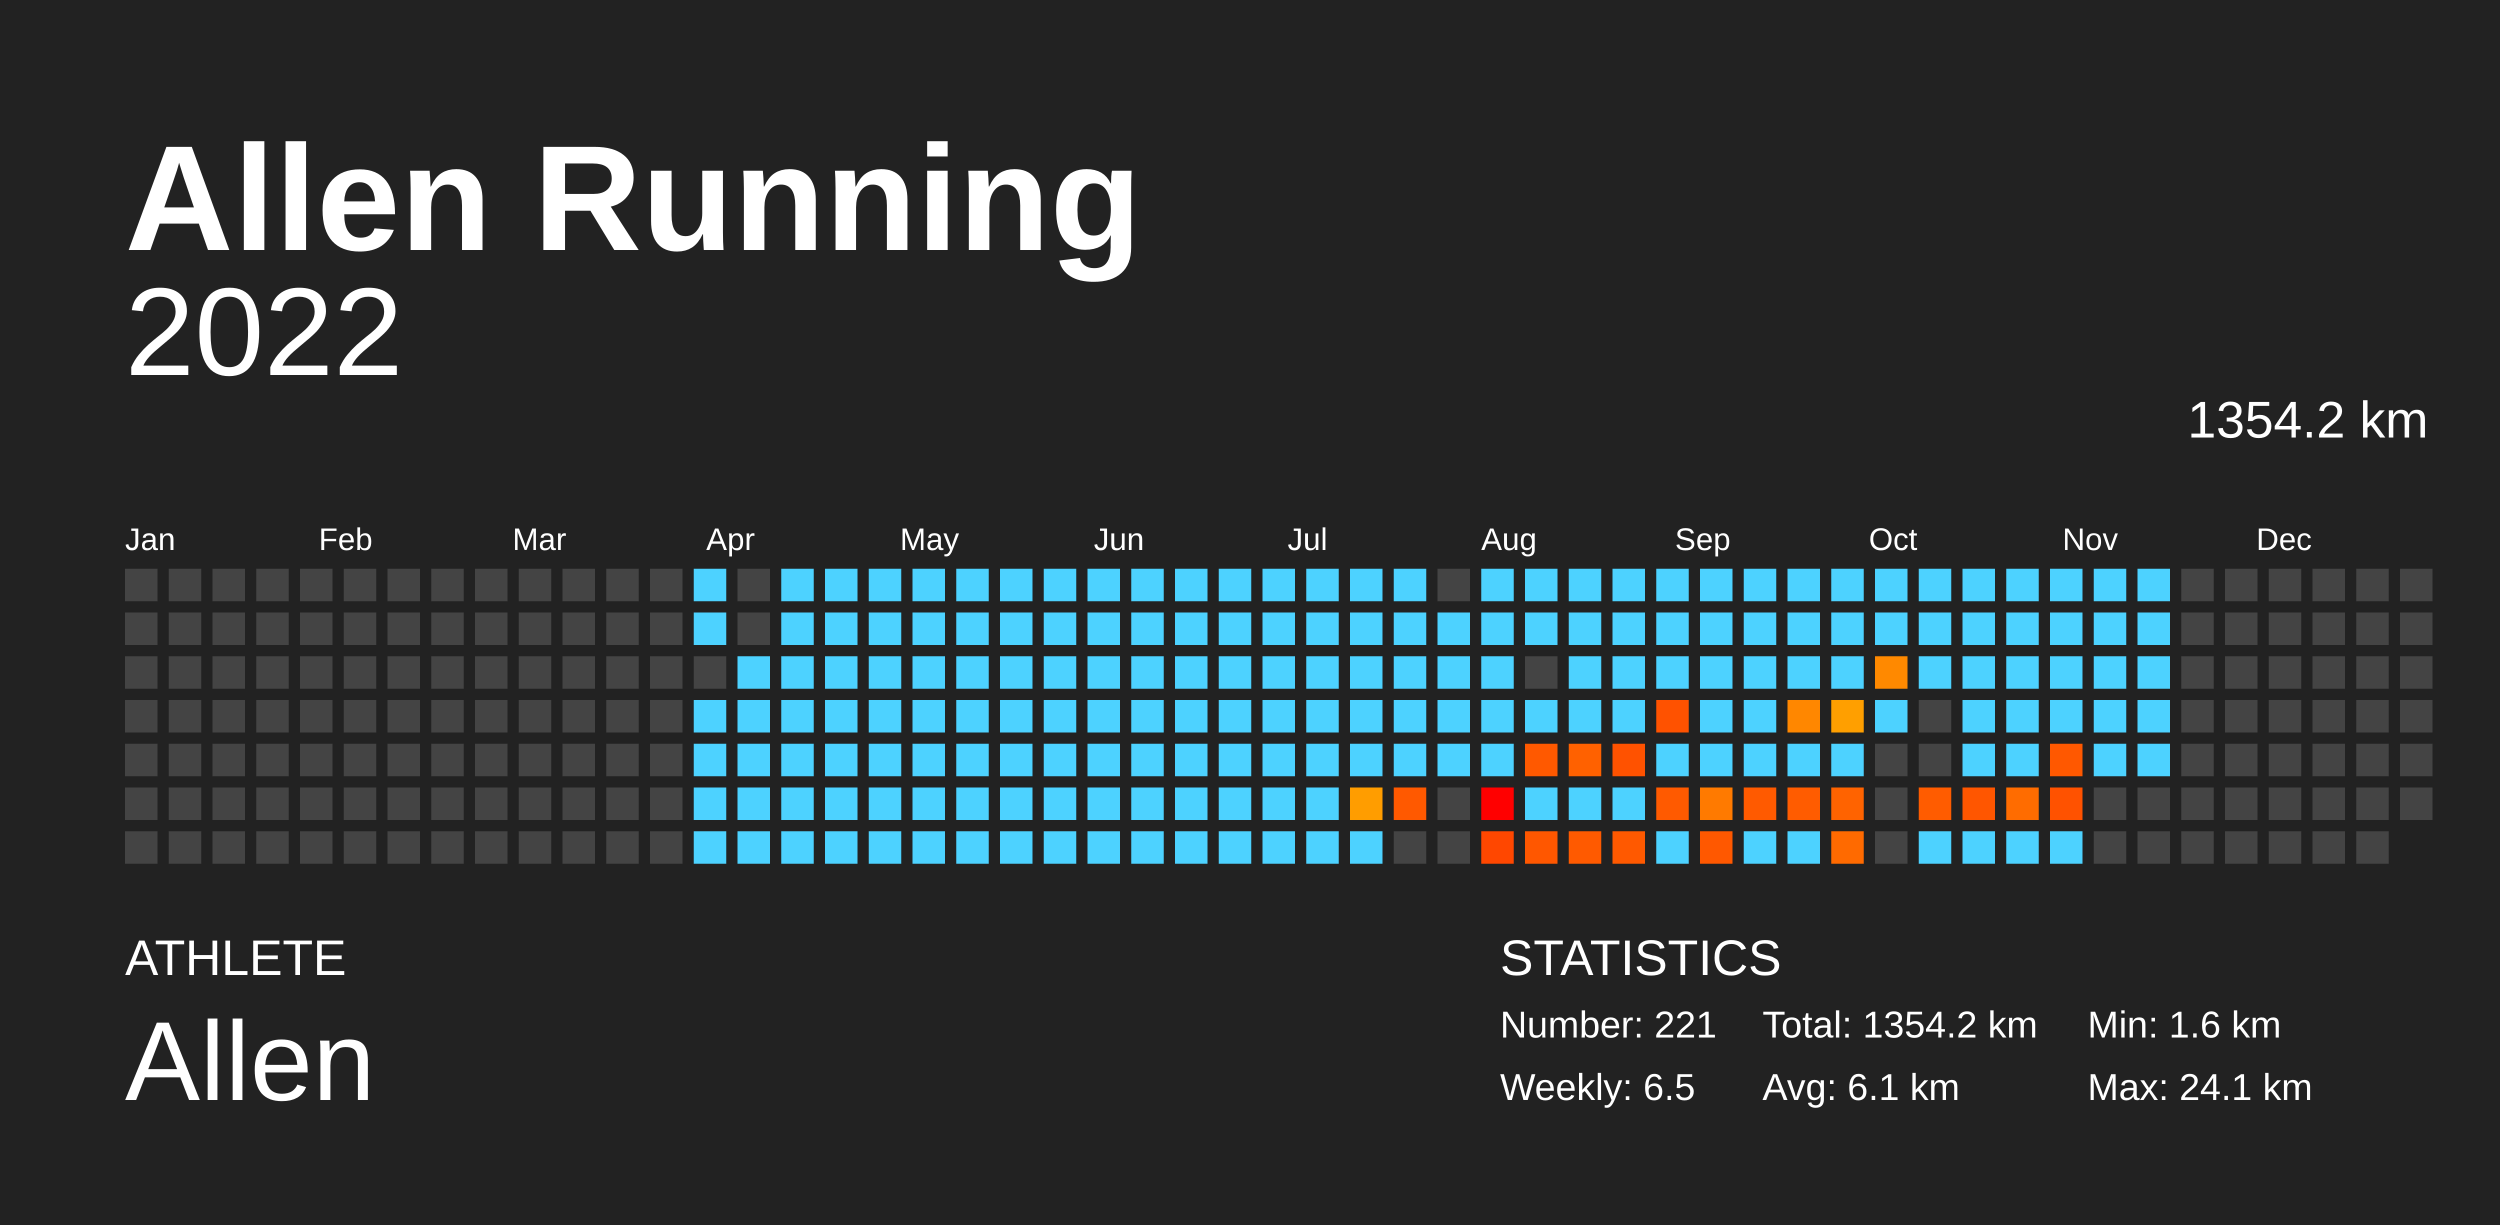
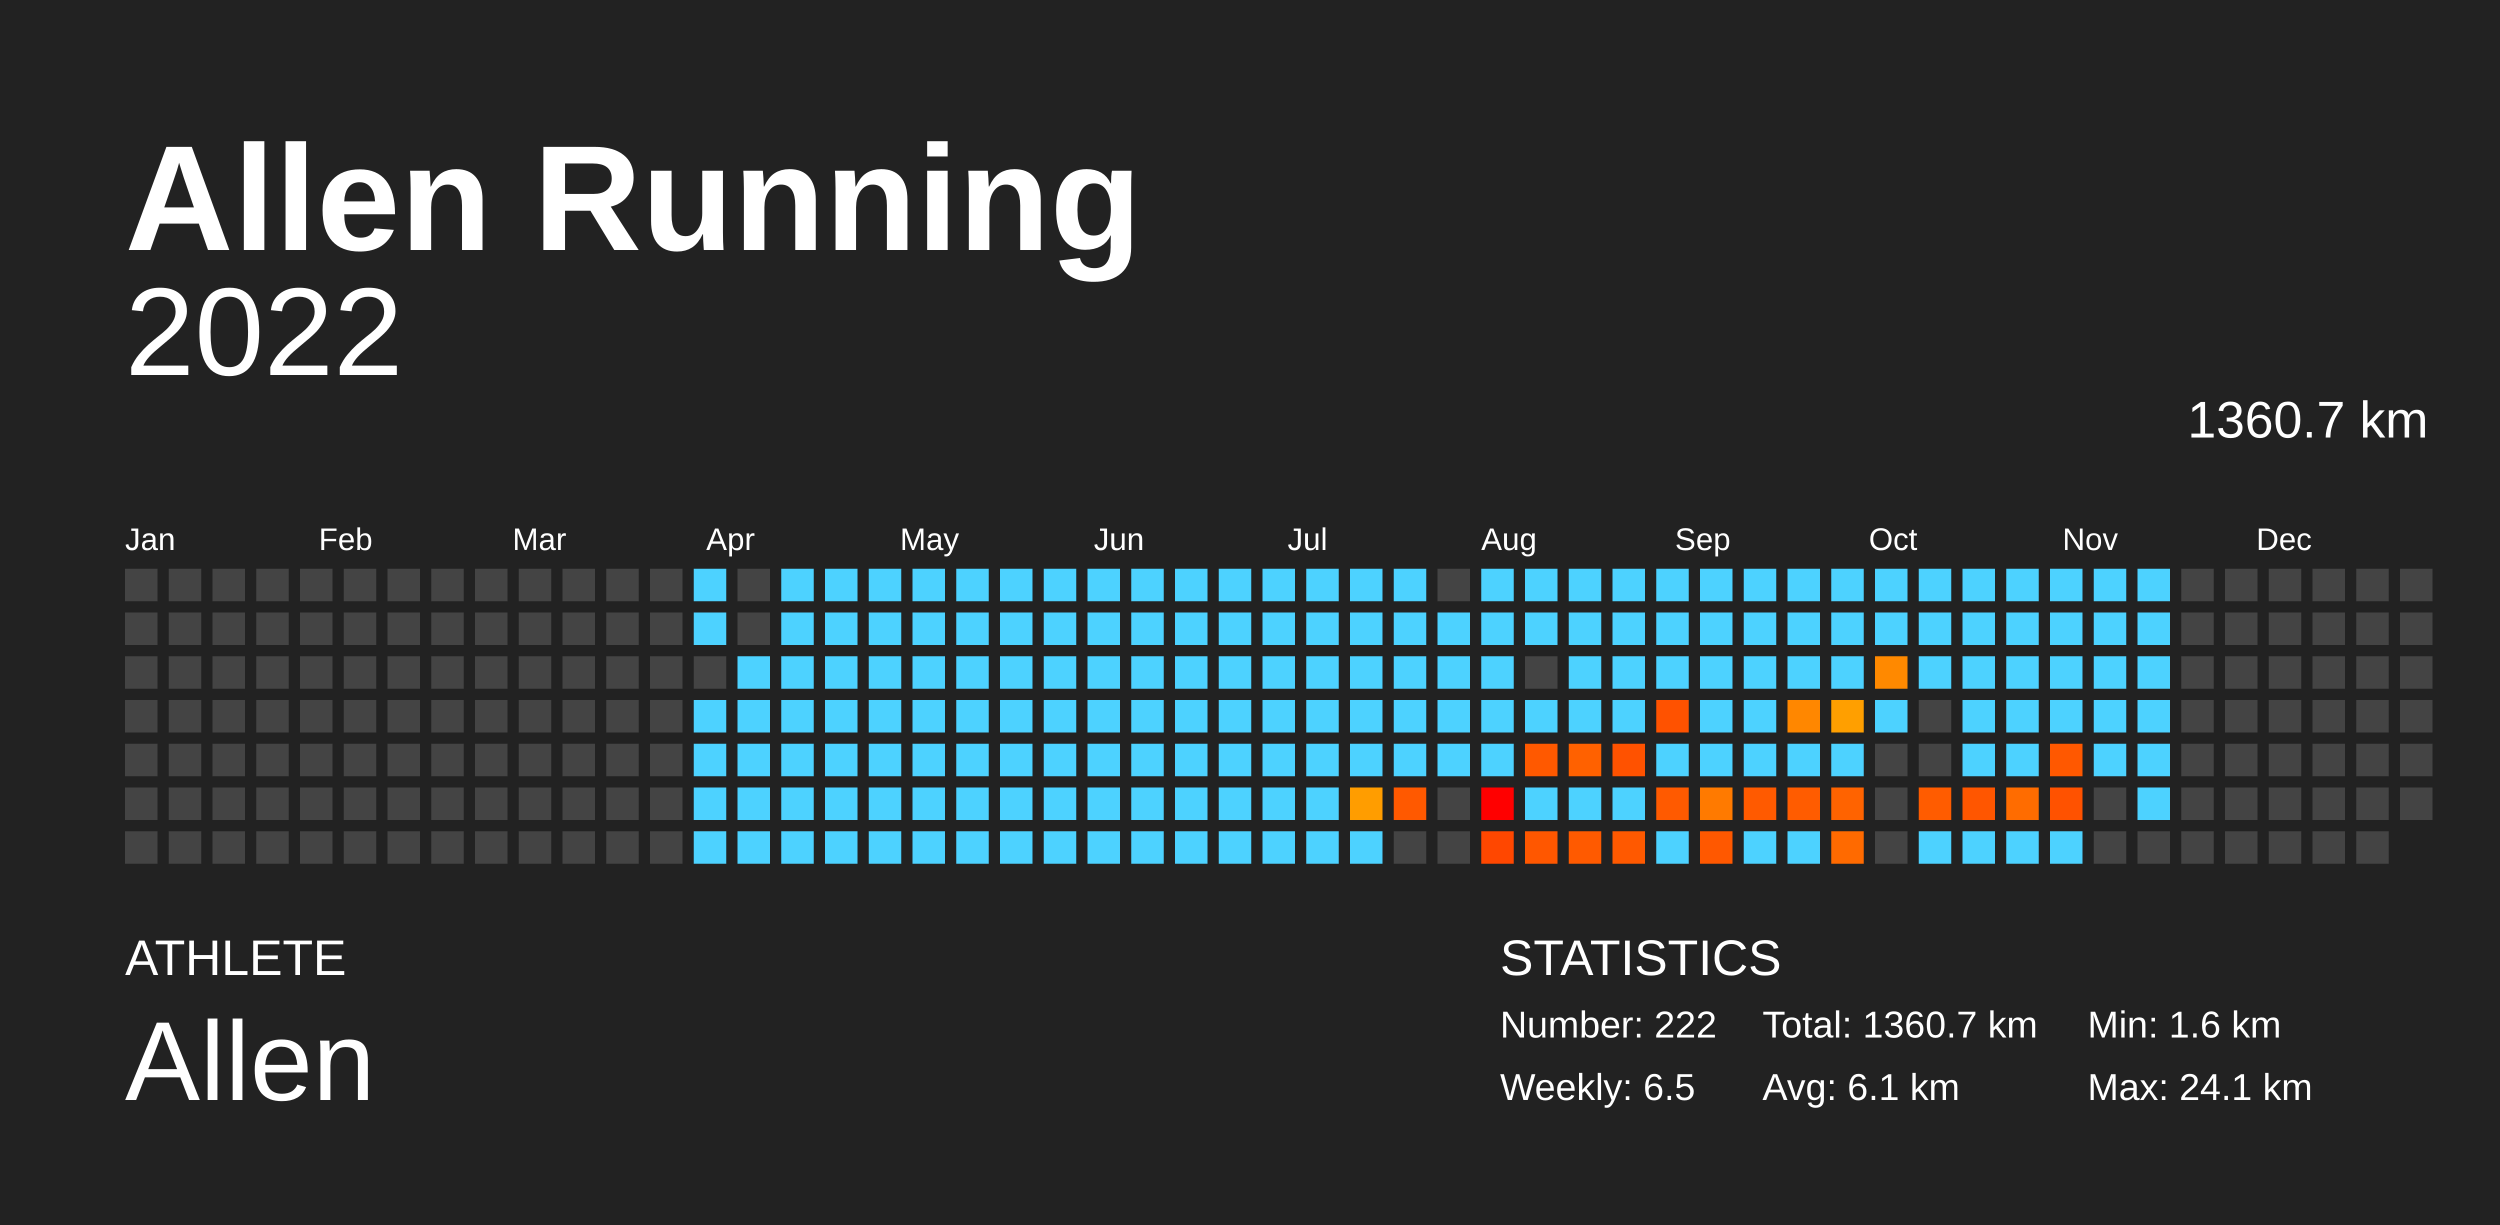
<svg xmlns="http://www.w3.org/2000/svg" baseProfile="full" height="98mm" version="1.1" viewBox="0,0,200,98" width="200mm">
  <defs />
  <rect fill="#222222" height="98" width="200" x="0" y="0" />
  <text fill="#FFFFFF" style="font-size:12px; font-family:Arial; font-weight:bold;" x="10" y="20">Allen Running</text>
  <text fill="#FFFFFF" style="font-size:4px; font-family:Arial" x="10" y="78">ATHLETE</text>
  <text fill="#FFFFFF" style="font-size:9px; font-family:Arial" x="10" y="88">Allen</text>
  <text fill="#FFFFFF" style="font-size:4px; font-family:Arial" x="120" y="78">STATISTICS</text>
-   <text fill="#FFFFFF" style="font-size:3px; font-family:Arial" x="120" y="83">Number: 221</text>
+   <text fill="#FFFFFF" style="font-size:3px; font-family:Arial" x="120" y="83">Number: 222</text>
  <text fill="#FFFFFF" style="font-size:3px; font-family:Arial" x="120" y="88">Weekly: 6.5</text>
-   <text fill="#FFFFFF" style="font-size:3px; font-family:Arial" x="141" y="83">Total: 1354.2 km</text>
+   <text fill="#FFFFFF" style="font-size:3px; font-family:Arial" x="141" y="83">Total: 1360.7 km</text>
  <text fill="#FFFFFF" style="font-size:3px; font-family:Arial" x="141" y="88">Avg: 6.1 km</text>
  <text fill="#FFFFFF" style="font-size:3px; font-family:Arial" x="167" y="83">Min: 1.6 km</text>
  <text fill="#FFFFFF" style="font-size:3px; font-family:Arial" x="167" y="88">Max: 24.1 km</text>
  <text alignment-baseline="hanging" fill="#FFFFFF" style="font-size:10.0px; font-family:Arial;" x="10" y="30">2022</text>
-   <text alignment-baseline="hanging" fill="#FFFFFF" style="font-size:4.125px; font-family:Arial;" x="175" y="35">1354.2 km</text>
+   <text alignment-baseline="hanging" fill="#FFFFFF" style="font-size:4.125px; font-family:Arial;" x="175" y="35">1360.7 km</text>
  <text fill="#FFFFFF" style="font-size:2.5px; font-family:Arial" x="10.0" y="44">Jan</text>
  <text fill="#FFFFFF" style="font-size:2.5px; font-family:Arial" x="25.5" y="44">Feb</text>
  <text fill="#FFFFFF" style="font-size:2.5px; font-family:Arial" x="41.0" y="44">Mar</text>
  <text fill="#FFFFFF" style="font-size:2.5px; font-family:Arial" x="56.5" y="44">Apr</text>
  <text fill="#FFFFFF" style="font-size:2.5px; font-family:Arial" x="72.0" y="44">May</text>
  <text fill="#FFFFFF" style="font-size:2.5px; font-family:Arial" x="87.5" y="44">Jun</text>
  <text fill="#FFFFFF" style="font-size:2.5px; font-family:Arial" x="103.0" y="44">Jul</text>
  <text fill="#FFFFFF" style="font-size:2.5px; font-family:Arial" x="118.5" y="44">Aug</text>
  <text fill="#FFFFFF" style="font-size:2.5px; font-family:Arial" x="134.0" y="44">Sep</text>
  <text fill="#FFFFFF" style="font-size:2.5px; font-family:Arial" x="149.5" y="44">Oct</text>
  <text fill="#FFFFFF" style="font-size:2.5px; font-family:Arial" x="165.0" y="44">Nov</text>
  <text fill="#FFFFFF" style="font-size:2.5px; font-family:Arial" x="180.5" y="44">Dec</text>
  <rect fill="#444444" height="2.6" width="2.6" x="10.0" y="45.5" />
  <rect fill="#444444" height="2.6" width="2.6" x="10.0" y="49.0" />
  <rect fill="#444444" height="2.6" width="2.6" x="10.0" y="52.5" />
  <rect fill="#444444" height="2.6" width="2.6" x="10.0" y="56.0" />
  <rect fill="#444444" height="2.6" width="2.6" x="10.0" y="59.5" />
  <rect fill="#444444" height="2.6" width="2.6" x="10.0" y="63.0" />
  <rect fill="#444444" height="2.6" width="2.6" x="10.0" y="66.5" />
  <rect fill="#444444" height="2.6" width="2.6" x="13.5" y="45.5" />
  <rect fill="#444444" height="2.6" width="2.6" x="13.5" y="49.0" />
  <rect fill="#444444" height="2.6" width="2.6" x="13.5" y="52.5" />
  <rect fill="#444444" height="2.6" width="2.6" x="13.5" y="56.0" />
  <rect fill="#444444" height="2.6" width="2.6" x="13.5" y="59.5" />
  <rect fill="#444444" height="2.6" width="2.6" x="13.5" y="63.0" />
  <rect fill="#444444" height="2.6" width="2.6" x="13.5" y="66.5" />
  <rect fill="#444444" height="2.6" width="2.6" x="17.0" y="45.5" />
  <rect fill="#444444" height="2.6" width="2.6" x="17.0" y="49.0" />
  <rect fill="#444444" height="2.6" width="2.6" x="17.0" y="52.5" />
  <rect fill="#444444" height="2.6" width="2.6" x="17.0" y="56.0" />
  <rect fill="#444444" height="2.6" width="2.6" x="17.0" y="59.5" />
  <rect fill="#444444" height="2.6" width="2.6" x="17.0" y="63.0" />
  <rect fill="#444444" height="2.6" width="2.6" x="17.0" y="66.5" />
  <rect fill="#444444" height="2.6" width="2.6" x="20.5" y="45.5" />
  <rect fill="#444444" height="2.6" width="2.6" x="20.5" y="49.0" />
  <rect fill="#444444" height="2.6" width="2.6" x="20.5" y="52.5" />
  <rect fill="#444444" height="2.6" width="2.6" x="20.5" y="56.0" />
  <rect fill="#444444" height="2.6" width="2.6" x="20.5" y="59.5" />
  <rect fill="#444444" height="2.6" width="2.6" x="20.5" y="63.0" />
  <rect fill="#444444" height="2.6" width="2.6" x="20.5" y="66.5" />
  <rect fill="#444444" height="2.6" width="2.6" x="24.0" y="45.5" />
  <rect fill="#444444" height="2.6" width="2.6" x="24.0" y="49.0" />
  <rect fill="#444444" height="2.6" width="2.6" x="24.0" y="52.5" />
  <rect fill="#444444" height="2.6" width="2.6" x="24.0" y="56.0" />
  <rect fill="#444444" height="2.6" width="2.6" x="24.0" y="59.5" />
  <rect fill="#444444" height="2.6" width="2.6" x="24.0" y="63.0" />
  <rect fill="#444444" height="2.6" width="2.6" x="24.0" y="66.5" />
  <rect fill="#444444" height="2.6" width="2.6" x="27.5" y="45.5" />
  <rect fill="#444444" height="2.6" width="2.6" x="27.5" y="49.0" />
  <rect fill="#444444" height="2.6" width="2.6" x="27.5" y="52.5" />
  <rect fill="#444444" height="2.6" width="2.6" x="27.5" y="56.0" />
  <rect fill="#444444" height="2.6" width="2.6" x="27.5" y="59.5" />
  <rect fill="#444444" height="2.6" width="2.6" x="27.5" y="63.0" />
  <rect fill="#444444" height="2.6" width="2.6" x="27.5" y="66.5" />
  <rect fill="#444444" height="2.6" width="2.6" x="31.0" y="45.5" />
  <rect fill="#444444" height="2.6" width="2.6" x="31.0" y="49.0" />
  <rect fill="#444444" height="2.6" width="2.6" x="31.0" y="52.5" />
  <rect fill="#444444" height="2.6" width="2.6" x="31.0" y="56.0" />
  <rect fill="#444444" height="2.6" width="2.6" x="31.0" y="59.5" />
  <rect fill="#444444" height="2.6" width="2.6" x="31.0" y="63.0" />
  <rect fill="#444444" height="2.6" width="2.6" x="31.0" y="66.5" />
  <rect fill="#444444" height="2.6" width="2.6" x="34.5" y="45.5" />
  <rect fill="#444444" height="2.6" width="2.6" x="34.5" y="49.0" />
  <rect fill="#444444" height="2.6" width="2.6" x="34.5" y="52.5" />
  <rect fill="#444444" height="2.6" width="2.6" x="34.5" y="56.0" />
  <rect fill="#444444" height="2.6" width="2.6" x="34.5" y="59.5" />
  <rect fill="#444444" height="2.6" width="2.6" x="34.5" y="63.0" />
  <rect fill="#444444" height="2.6" width="2.6" x="34.5" y="66.5" />
  <rect fill="#444444" height="2.6" width="2.6" x="38.0" y="45.5" />
  <rect fill="#444444" height="2.6" width="2.6" x="38.0" y="49.0" />
  <rect fill="#444444" height="2.6" width="2.6" x="38.0" y="52.5" />
  <rect fill="#444444" height="2.6" width="2.6" x="38.0" y="56.0" />
  <rect fill="#444444" height="2.6" width="2.6" x="38.0" y="59.5" />
  <rect fill="#444444" height="2.6" width="2.6" x="38.0" y="63.0" />
  <rect fill="#444444" height="2.6" width="2.6" x="38.0" y="66.5" />
  <rect fill="#444444" height="2.6" width="2.6" x="41.5" y="45.5" />
  <rect fill="#444444" height="2.6" width="2.6" x="41.5" y="49.0" />
  <rect fill="#444444" height="2.6" width="2.6" x="41.5" y="52.5" />
  <rect fill="#444444" height="2.6" width="2.6" x="41.5" y="56.0" />
  <rect fill="#444444" height="2.6" width="2.6" x="41.5" y="59.5" />
  <rect fill="#444444" height="2.6" width="2.6" x="41.5" y="63.0" />
  <rect fill="#444444" height="2.6" width="2.6" x="41.5" y="66.5" />
  <rect fill="#444444" height="2.6" width="2.6" x="45.0" y="45.5" />
  <rect fill="#444444" height="2.6" width="2.6" x="45.0" y="49.0" />
  <rect fill="#444444" height="2.6" width="2.6" x="45.0" y="52.5" />
  <rect fill="#444444" height="2.6" width="2.6" x="45.0" y="56.0" />
  <rect fill="#444444" height="2.6" width="2.6" x="45.0" y="59.5" />
  <rect fill="#444444" height="2.6" width="2.6" x="45.0" y="63.0" />
  <rect fill="#444444" height="2.6" width="2.6" x="45.0" y="66.5" />
  <rect fill="#444444" height="2.6" width="2.6" x="48.5" y="45.5" />
  <rect fill="#444444" height="2.6" width="2.6" x="48.5" y="49.0" />
  <rect fill="#444444" height="2.6" width="2.6" x="48.5" y="52.5" />
  <rect fill="#444444" height="2.6" width="2.6" x="48.5" y="56.0" />
  <rect fill="#444444" height="2.6" width="2.6" x="48.5" y="59.5" />
  <rect fill="#444444" height="2.6" width="2.6" x="48.5" y="63.0" />
  <rect fill="#444444" height="2.6" width="2.6" x="48.5" y="66.5" />
  <rect fill="#444444" height="2.6" width="2.6" x="52.0" y="45.5" />
  <rect fill="#444444" height="2.6" width="2.6" x="52.0" y="49.0" />
  <rect fill="#444444" height="2.6" width="2.6" x="52.0" y="52.5" />
  <rect fill="#444444" height="2.6" width="2.6" x="52.0" y="56.0" />
  <rect fill="#444444" height="2.6" width="2.6" x="52.0" y="59.5" />
  <rect fill="#444444" height="2.6" width="2.6" x="52.0" y="63.0" />
  <rect fill="#444444" height="2.6" width="2.6" x="52.0" y="66.5" />
  <rect fill="#4dd2ff" height="2.6" width="2.6" x="55.5" y="45.5" />
  <rect fill="#4dd2ff" height="2.6" width="2.6" x="55.5" y="49.0" />
  <rect fill="#444444" height="2.6" width="2.6" x="55.5" y="52.5" />
  <rect fill="#4dd2ff" height="2.6" width="2.6" x="55.5" y="56.0" />
  <rect fill="#4dd2ff" height="2.6" width="2.6" x="55.5" y="59.5" />
  <rect fill="#4dd2ff" height="2.6" width="2.6" x="55.5" y="63.0" />
  <rect fill="#4dd2ff" height="2.6" width="2.6" x="55.5" y="66.5" />
  <rect fill="#444444" height="2.6" width="2.6" x="59.0" y="45.5" />
  <rect fill="#444444" height="2.6" width="2.6" x="59.0" y="49.0" />
  <rect fill="#4dd2ff" height="2.6" width="2.6" x="59.0" y="52.5" />
  <rect fill="#4dd2ff" height="2.6" width="2.6" x="59.0" y="56.0" />
  <rect fill="#4dd2ff" height="2.6" width="2.6" x="59.0" y="59.5" />
  <rect fill="#4dd2ff" height="2.6" width="2.6" x="59.0" y="63.0" />
  <rect fill="#4dd2ff" height="2.6" width="2.6" x="59.0" y="66.5" />
  <rect fill="#4dd2ff" height="2.6" width="2.6" x="62.5" y="45.5" />
  <rect fill="#4dd2ff" height="2.6" width="2.6" x="62.5" y="49.0" />
  <rect fill="#4dd2ff" height="2.6" width="2.6" x="62.5" y="52.5" />
  <rect fill="#4dd2ff" height="2.6" width="2.6" x="62.5" y="56.0" />
  <rect fill="#4dd2ff" height="2.6" width="2.6" x="62.5" y="59.5" />
  <rect fill="#4dd2ff" height="2.6" width="2.6" x="62.5" y="63.0" />
  <rect fill="#4dd2ff" height="2.6" width="2.6" x="62.5" y="66.5" />
  <rect fill="#4dd2ff" height="2.6" width="2.6" x="66.0" y="45.5" />
  <rect fill="#4dd2ff" height="2.6" width="2.6" x="66.0" y="49.0" />
  <rect fill="#4dd2ff" height="2.6" width="2.6" x="66.0" y="52.5" />
  <rect fill="#4dd2ff" height="2.6" width="2.6" x="66.0" y="56.0" />
  <rect fill="#4dd2ff" height="2.6" width="2.6" x="66.0" y="59.5" />
  <rect fill="#4dd2ff" height="2.6" width="2.6" x="66.0" y="63.0" />
  <rect fill="#4dd2ff" height="2.6" width="2.6" x="66.0" y="66.5" />
  <rect fill="#4dd2ff" height="2.6" width="2.6" x="69.5" y="45.5" />
  <rect fill="#4dd2ff" height="2.6" width="2.6" x="69.5" y="49.0" />
  <rect fill="#4dd2ff" height="2.6" width="2.6" x="69.5" y="52.5" />
  <rect fill="#4dd2ff" height="2.6" width="2.6" x="69.5" y="56.0" />
  <rect fill="#4dd2ff" height="2.6" width="2.6" x="69.5" y="59.5" />
  <rect fill="#4dd2ff" height="2.6" width="2.6" x="69.5" y="63.0" />
  <rect fill="#4dd2ff" height="2.6" width="2.6" x="69.5" y="66.5" />
  <rect fill="#4dd2ff" height="2.6" width="2.6" x="73.0" y="45.5" />
  <rect fill="#4dd2ff" height="2.6" width="2.6" x="73.0" y="49.0" />
  <rect fill="#4dd2ff" height="2.6" width="2.6" x="73.0" y="52.5" />
  <rect fill="#4dd2ff" height="2.6" width="2.6" x="73.0" y="56.0" />
  <rect fill="#4dd2ff" height="2.6" width="2.6" x="73.0" y="59.5" />
  <rect fill="#4dd2ff" height="2.6" width="2.6" x="73.0" y="63.0" />
  <rect fill="#4dd2ff" height="2.6" width="2.6" x="73.0" y="66.5" />
  <rect fill="#4dd2ff" height="2.6" width="2.6" x="76.5" y="45.5" />
  <rect fill="#4dd2ff" height="2.6" width="2.6" x="76.5" y="49.0" />
  <rect fill="#4dd2ff" height="2.6" width="2.6" x="76.5" y="52.5" />
  <rect fill="#4dd2ff" height="2.6" width="2.6" x="76.5" y="56.0" />
  <rect fill="#4dd2ff" height="2.6" width="2.6" x="76.5" y="59.5" />
  <rect fill="#4dd2ff" height="2.6" width="2.6" x="76.5" y="63.0" />
  <rect fill="#4dd2ff" height="2.6" width="2.6" x="76.5" y="66.5" />
  <rect fill="#4dd2ff" height="2.6" width="2.6" x="80.0" y="45.5" />
  <rect fill="#4dd2ff" height="2.6" width="2.6" x="80.0" y="49.0" />
  <rect fill="#4dd2ff" height="2.6" width="2.6" x="80.0" y="52.5" />
  <rect fill="#4dd2ff" height="2.6" width="2.6" x="80.0" y="56.0" />
  <rect fill="#4dd2ff" height="2.6" width="2.6" x="80.0" y="59.5" />
  <rect fill="#4dd2ff" height="2.6" width="2.6" x="80.0" y="63.0" />
  <rect fill="#4dd2ff" height="2.6" width="2.6" x="80.0" y="66.5" />
  <rect fill="#4dd2ff" height="2.6" width="2.6" x="83.5" y="45.5" />
  <rect fill="#4dd2ff" height="2.6" width="2.6" x="83.5" y="49.0" />
  <rect fill="#4dd2ff" height="2.6" width="2.6" x="83.5" y="52.5" />
  <rect fill="#4dd2ff" height="2.6" width="2.6" x="83.5" y="56.0" />
  <rect fill="#4dd2ff" height="2.6" width="2.6" x="83.5" y="59.5" />
  <rect fill="#4dd2ff" height="2.6" width="2.6" x="83.5" y="63.0" />
  <rect fill="#4dd2ff" height="2.6" width="2.6" x="83.5" y="66.5" />
  <rect fill="#4dd2ff" height="2.6" width="2.6" x="87.0" y="45.5" />
  <rect fill="#4dd2ff" height="2.6" width="2.6" x="87.0" y="49.0" />
  <rect fill="#4dd2ff" height="2.6" width="2.6" x="87.0" y="52.5" />
  <rect fill="#4dd2ff" height="2.6" width="2.6" x="87.0" y="56.0" />
  <rect fill="#4dd2ff" height="2.6" width="2.6" x="87.0" y="59.5" />
  <rect fill="#4dd2ff" height="2.6" width="2.6" x="87.0" y="63.0" />
  <rect fill="#4dd2ff" height="2.6" width="2.6" x="87.0" y="66.5" />
  <rect fill="#4dd2ff" height="2.6" width="2.6" x="90.5" y="45.5" />
  <rect fill="#4dd2ff" height="2.6" width="2.6" x="90.5" y="49.0" />
  <rect fill="#4dd2ff" height="2.6" width="2.6" x="90.5" y="52.5" />
  <rect fill="#4dd2ff" height="2.6" width="2.6" x="90.5" y="56.0" />
  <rect fill="#4dd2ff" height="2.6" width="2.6" x="90.5" y="59.5" />
  <rect fill="#4dd2ff" height="2.6" width="2.6" x="90.5" y="63.0" />
  <rect fill="#4dd2ff" height="2.6" width="2.6" x="90.5" y="66.5" />
  <rect fill="#4dd2ff" height="2.6" width="2.6" x="94.0" y="45.5" />
  <rect fill="#4dd2ff" height="2.6" width="2.6" x="94.0" y="49.0" />
  <rect fill="#4dd2ff" height="2.6" width="2.6" x="94.0" y="52.5" />
  <rect fill="#4dd2ff" height="2.6" width="2.6" x="94.0" y="56.0" />
  <rect fill="#4dd2ff" height="2.6" width="2.6" x="94.0" y="59.5" />
  <rect fill="#4dd2ff" height="2.6" width="2.6" x="94.0" y="63.0" />
  <rect fill="#4dd2ff" height="2.6" width="2.6" x="94.0" y="66.5" />
  <rect fill="#4dd2ff" height="2.6" width="2.6" x="97.5" y="45.5" />
  <rect fill="#4dd2ff" height="2.6" width="2.6" x="97.5" y="49.0" />
  <rect fill="#4dd2ff" height="2.6" width="2.6" x="97.5" y="52.5" />
  <rect fill="#4dd2ff" height="2.6" width="2.6" x="97.5" y="56.0" />
  <rect fill="#4dd2ff" height="2.6" width="2.6" x="97.5" y="59.5" />
  <rect fill="#4dd2ff" height="2.6" width="2.6" x="97.5" y="63.0" />
  <rect fill="#4dd2ff" height="2.6" width="2.6" x="97.5" y="66.5" />
  <rect fill="#4dd2ff" height="2.6" width="2.6" x="101.0" y="45.5" />
  <rect fill="#4dd2ff" height="2.6" width="2.6" x="101.0" y="49.0" />
  <rect fill="#4dd2ff" height="2.6" width="2.6" x="101.0" y="52.5" />
  <rect fill="#4dd2ff" height="2.6" width="2.6" x="101.0" y="56.0" />
  <rect fill="#4dd2ff" height="2.6" width="2.6" x="101.0" y="59.5" />
  <rect fill="#4dd2ff" height="2.6" width="2.6" x="101.0" y="63.0" />
  <rect fill="#4dd2ff" height="2.6" width="2.6" x="101.0" y="66.5" />
  <rect fill="#4dd2ff" height="2.6" width="2.6" x="104.5" y="45.5" />
  <rect fill="#4dd2ff" height="2.6" width="2.6" x="104.5" y="49.0" />
  <rect fill="#4dd2ff" height="2.6" width="2.6" x="104.5" y="52.5" />
  <rect fill="#4dd2ff" height="2.6" width="2.6" x="104.5" y="56.0" />
  <rect fill="#4dd2ff" height="2.6" width="2.6" x="104.5" y="59.5" />
  <rect fill="#4dd2ff" height="2.6" width="2.6" x="104.5" y="63.0" />
  <rect fill="#4dd2ff" height="2.6" width="2.6" x="104.5" y="66.5" />
  <rect fill="#4dd2ff" height="2.6" width="2.6" x="108.0" y="45.5" />
  <rect fill="#4dd2ff" height="2.6" width="2.6" x="108.0" y="49.0" />
  <rect fill="#4dd2ff" height="2.6" width="2.6" x="108.0" y="52.5" />
  <rect fill="#4dd2ff" height="2.6" width="2.6" x="108.0" y="56.0" />
  <rect fill="#4dd2ff" height="2.6" width="2.6" x="108.0" y="59.5" />
  <rect fill="#ff9d00" height="2.6" width="2.6" x="108.0" y="63.0" />
  <rect fill="#4dd2ff" height="2.6" width="2.6" x="108.0" y="66.5" />
  <rect fill="#4dd2ff" height="2.6" width="2.6" x="111.5" y="45.5" />
  <rect fill="#4dd2ff" height="2.6" width="2.6" x="111.5" y="49.0" />
  <rect fill="#4dd2ff" height="2.6" width="2.6" x="111.5" y="52.5" />
  <rect fill="#4dd2ff" height="2.6" width="2.6" x="111.5" y="56.0" />
  <rect fill="#4dd2ff" height="2.6" width="2.6" x="111.5" y="59.5" />
  <rect fill="#ff5900" height="2.6" width="2.6" x="111.5" y="63.0" />
  <rect fill="#444444" height="2.6" width="2.6" x="111.5" y="66.5" />
  <rect fill="#444444" height="2.6" width="2.6" x="115.0" y="45.5" />
  <rect fill="#4dd2ff" height="2.6" width="2.6" x="115.0" y="49.0" />
  <rect fill="#4dd2ff" height="2.6" width="2.6" x="115.0" y="52.5" />
  <rect fill="#4dd2ff" height="2.6" width="2.6" x="115.0" y="56.0" />
  <rect fill="#4dd2ff" height="2.6" width="2.6" x="115.0" y="59.5" />
  <rect fill="#444444" height="2.6" width="2.6" x="115.0" y="63.0" />
  <rect fill="#444444" height="2.6" width="2.6" x="115.0" y="66.5" />
  <rect fill="#4dd2ff" height="2.6" width="2.6" x="118.5" y="45.5" />
  <rect fill="#4dd2ff" height="2.6" width="2.6" x="118.5" y="49.0" />
  <rect fill="#4dd2ff" height="2.6" width="2.6" x="118.5" y="52.5" />
  <rect fill="#4dd2ff" height="2.6" width="2.6" x="118.5" y="56.0" />
  <rect fill="#4dd2ff" height="2.6" width="2.6" x="118.5" y="59.5" />
  <rect fill="red" height="2.6" width="2.6" x="118.5" y="63.0" />
  <rect fill="#ff4700" height="2.6" width="2.6" x="118.5" y="66.5" />
  <rect fill="#4dd2ff" height="2.6" width="2.6" x="122.0" y="45.5" />
  <rect fill="#4dd2ff" height="2.6" width="2.6" x="122.0" y="49.0" />
  <rect fill="#444444" height="2.6" width="2.6" x="122.0" y="52.5" />
  <rect fill="#4dd2ff" height="2.6" width="2.6" x="122.0" y="56.0" />
  <rect fill="#ff5900" height="2.6" width="2.6" x="122.0" y="59.5" />
  <rect fill="#4dd2ff" height="2.6" width="2.6" x="122.0" y="63.0" />
  <rect fill="#ff5700" height="2.6" width="2.6" x="122.0" y="66.5" />
  <rect fill="#4dd2ff" height="2.6" width="2.6" x="125.5" y="45.5" />
  <rect fill="#4dd2ff" height="2.6" width="2.6" x="125.5" y="49.0" />
  <rect fill="#4dd2ff" height="2.6" width="2.6" x="125.5" y="52.5" />
  <rect fill="#4dd2ff" height="2.6" width="2.6" x="125.5" y="56.0" />
  <rect fill="#ff6100" height="2.6" width="2.6" x="125.5" y="59.5" />
  <rect fill="#4dd2ff" height="2.6" width="2.6" x="125.5" y="63.0" />
  <rect fill="#ff5a00" height="2.6" width="2.6" x="125.5" y="66.5" />
  <rect fill="#4dd2ff" height="2.6" width="2.6" x="129.0" y="45.5" />
  <rect fill="#4dd2ff" height="2.6" width="2.6" x="129.0" y="49.0" />
  <rect fill="#4dd2ff" height="2.6" width="2.6" x="129.0" y="52.5" />
  <rect fill="#4dd2ff" height="2.6" width="2.6" x="129.0" y="56.0" />
  <rect fill="#ff5200" height="2.6" width="2.6" x="129.0" y="59.5" />
  <rect fill="#4dd2ff" height="2.6" width="2.6" x="129.0" y="63.0" />
  <rect fill="#ff5900" height="2.6" width="2.6" x="129.0" y="66.5" />
  <rect fill="#4dd2ff" height="2.6" width="2.6" x="132.5" y="45.5" />
  <rect fill="#4dd2ff" height="2.6" width="2.6" x="132.5" y="49.0" />
  <rect fill="#4dd2ff" height="2.6" width="2.6" x="132.5" y="52.5" />
  <rect fill="#ff5200" height="2.6" width="2.6" x="132.5" y="56.0" />
  <rect fill="#4dd2ff" height="2.6" width="2.6" x="132.5" y="59.5" />
  <rect fill="#ff5a00" height="2.6" width="2.6" x="132.5" y="63.0" />
  <rect fill="#4dd2ff" height="2.6" width="2.6" x="132.5" y="66.5" />
  <rect fill="#4dd2ff" height="2.6" width="2.6" x="136.0" y="45.5" />
  <rect fill="#4dd2ff" height="2.6" width="2.6" x="136.0" y="49.0" />
  <rect fill="#4dd2ff" height="2.6" width="2.6" x="136.0" y="52.5" />
  <rect fill="#4dd2ff" height="2.6" width="2.6" x="136.0" y="56.0" />
  <rect fill="#4dd2ff" height="2.6" width="2.6" x="136.0" y="59.5" />
  <rect fill="#ff7a00" height="2.6" width="2.6" x="136.0" y="63.0" />
  <rect fill="#ff5800" height="2.6" width="2.6" x="136.0" y="66.5" />
  <rect fill="#4dd2ff" height="2.6" width="2.6" x="139.5" y="45.5" />
  <rect fill="#4dd2ff" height="2.6" width="2.6" x="139.5" y="49.0" />
  <rect fill="#4dd2ff" height="2.6" width="2.6" x="139.5" y="52.5" />
  <rect fill="#4dd2ff" height="2.6" width="2.6" x="139.5" y="56.0" />
  <rect fill="#4dd2ff" height="2.6" width="2.6" x="139.5" y="59.5" />
  <rect fill="#ff5a00" height="2.6" width="2.6" x="139.5" y="63.0" />
  <rect fill="#4dd2ff" height="2.6" width="2.6" x="139.5" y="66.5" />
  <rect fill="#4dd2ff" height="2.6" width="2.6" x="143.0" y="45.5" />
  <rect fill="#4dd2ff" height="2.6" width="2.6" x="143.0" y="49.0" />
  <rect fill="#4dd2ff" height="2.6" width="2.6" x="143.0" y="52.5" />
  <rect fill="#ff8700" height="2.6" width="2.6" x="143.0" y="56.0" />
  <rect fill="#4dd2ff" height="2.6" width="2.6" x="143.0" y="59.5" />
  <rect fill="#ff5c00" height="2.6" width="2.6" x="143.0" y="63.0" />
  <rect fill="#4dd2ff" height="2.6" width="2.6" x="143.0" y="66.5" />
  <rect fill="#4dd2ff" height="2.6" width="2.6" x="146.5" y="45.5" />
  <rect fill="#4dd2ff" height="2.6" width="2.6" x="146.5" y="49.0" />
  <rect fill="#4dd2ff" height="2.6" width="2.6" x="146.5" y="52.5" />
  <rect fill="#ff9f00" height="2.6" width="2.6" x="146.5" y="56.0" />
  <rect fill="#4dd2ff" height="2.6" width="2.6" x="146.5" y="59.5" />
  <rect fill="#ff6300" height="2.6" width="2.6" x="146.5" y="63.0" />
  <rect fill="#ff6a00" height="2.6" width="2.6" x="146.5" y="66.5" />
  <rect fill="#4dd2ff" height="2.6" width="2.6" x="150.0" y="45.5" />
  <rect fill="#4dd2ff" height="2.6" width="2.6" x="150.0" y="49.0" />
  <rect fill="#ff8900" height="2.6" width="2.6" x="150.0" y="52.5" />
  <rect fill="#4dd2ff" height="2.6" width="2.6" x="150.0" y="56.0" />
  <rect fill="#444444" height="2.6" width="2.6" x="150.0" y="59.5" />
  <rect fill="#444444" height="2.6" width="2.6" x="150.0" y="63.0" />
  <rect fill="#444444" height="2.6" width="2.6" x="150.0" y="66.5" />
  <rect fill="#4dd2ff" height="2.6" width="2.6" x="153.5" y="45.5" />
  <rect fill="#4dd2ff" height="2.6" width="2.6" x="153.5" y="49.0" />
  <rect fill="#4dd2ff" height="2.6" width="2.6" x="153.5" y="52.5" />
  <rect fill="#444444" height="2.6" width="2.6" x="153.5" y="56.0" />
  <rect fill="#444444" height="2.6" width="2.6" x="153.5" y="59.5" />
  <rect fill="#ff5c00" height="2.6" width="2.6" x="153.5" y="63.0" />
  <rect fill="#4dd2ff" height="2.6" width="2.6" x="153.5" y="66.5" />
  <rect fill="#4dd2ff" height="2.6" width="2.6" x="157.0" y="45.5" />
  <rect fill="#4dd2ff" height="2.6" width="2.6" x="157.0" y="49.0" />
  <rect fill="#4dd2ff" height="2.6" width="2.6" x="157.0" y="52.5" />
  <rect fill="#4dd2ff" height="2.6" width="2.6" x="157.0" y="56.0" />
  <rect fill="#4dd2ff" height="2.6" width="2.6" x="157.0" y="59.5" />
  <rect fill="#ff5600" height="2.6" width="2.6" x="157.0" y="63.0" />
  <rect fill="#4dd2ff" height="2.6" width="2.6" x="157.0" y="66.5" />
  <rect fill="#4dd2ff" height="2.6" width="2.6" x="160.5" y="45.5" />
  <rect fill="#4dd2ff" height="2.6" width="2.6" x="160.5" y="49.0" />
  <rect fill="#4dd2ff" height="2.6" width="2.6" x="160.5" y="52.5" />
  <rect fill="#4dd2ff" height="2.6" width="2.6" x="160.5" y="56.0" />
  <rect fill="#4dd2ff" height="2.6" width="2.6" x="160.5" y="59.5" />
  <rect fill="#ff6c00" height="2.6" width="2.6" x="160.5" y="63.0" />
  <rect fill="#4dd2ff" height="2.6" width="2.6" x="160.5" y="66.5" />
  <rect fill="#4dd2ff" height="2.6" width="2.6" x="164.0" y="45.5" />
  <rect fill="#4dd2ff" height="2.6" width="2.6" x="164.0" y="49.0" />
  <rect fill="#4dd2ff" height="2.6" width="2.6" x="164.0" y="52.5" />
  <rect fill="#4dd2ff" height="2.6" width="2.6" x="164.0" y="56.0" />
  <rect fill="#ff5800" height="2.6" width="2.6" x="164.0" y="59.5" />
  <rect fill="#ff5200" height="2.6" width="2.6" x="164.0" y="63.0" />
  <rect fill="#4dd2ff" height="2.6" width="2.6" x="164.0" y="66.5" />
  <rect fill="#4dd2ff" height="2.6" width="2.6" x="167.5" y="45.5" />
  <rect fill="#4dd2ff" height="2.6" width="2.6" x="167.5" y="49.0" />
  <rect fill="#4dd2ff" height="2.6" width="2.6" x="167.5" y="52.5" />
  <rect fill="#4dd2ff" height="2.6" width="2.6" x="167.5" y="56.0" />
  <rect fill="#4dd2ff" height="2.6" width="2.6" x="167.5" y="59.5" />
  <rect fill="#444444" height="2.6" width="2.6" x="167.5" y="63.0" />
  <rect fill="#444444" height="2.6" width="2.6" x="167.5" y="66.5" />
  <rect fill="#4dd2ff" height="2.6" width="2.6" x="171.0" y="45.5" />
  <rect fill="#4dd2ff" height="2.6" width="2.6" x="171.0" y="49.0" />
  <rect fill="#4dd2ff" height="2.6" width="2.6" x="171.0" y="52.5" />
  <rect fill="#4dd2ff" height="2.6" width="2.6" x="171.0" y="56.0" />
  <rect fill="#4dd2ff" height="2.6" width="2.6" x="171.0" y="59.5" />
-   <rect fill="#444444" height="2.6" width="2.6" x="171.0" y="63.0" />
+   <rect fill="#4dd2ff" height="2.6" width="2.6" x="171.0" y="63.0" />
  <rect fill="#444444" height="2.6" width="2.6" x="171.0" y="66.5" />
  <rect fill="#444444" height="2.6" width="2.6" x="174.5" y="45.5" />
  <rect fill="#444444" height="2.6" width="2.6" x="174.5" y="49.0" />
  <rect fill="#444444" height="2.6" width="2.6" x="174.5" y="52.5" />
  <rect fill="#444444" height="2.6" width="2.6" x="174.5" y="56.0" />
  <rect fill="#444444" height="2.6" width="2.6" x="174.5" y="59.5" />
  <rect fill="#444444" height="2.6" width="2.6" x="174.5" y="63.0" />
  <rect fill="#444444" height="2.6" width="2.6" x="174.5" y="66.5" />
  <rect fill="#444444" height="2.6" width="2.6" x="178.0" y="45.5" />
  <rect fill="#444444" height="2.6" width="2.6" x="178.0" y="49.0" />
  <rect fill="#444444" height="2.6" width="2.6" x="178.0" y="52.5" />
  <rect fill="#444444" height="2.6" width="2.6" x="178.0" y="56.0" />
  <rect fill="#444444" height="2.6" width="2.6" x="178.0" y="59.5" />
  <rect fill="#444444" height="2.6" width="2.6" x="178.0" y="63.0" />
  <rect fill="#444444" height="2.6" width="2.6" x="178.0" y="66.5" />
  <rect fill="#444444" height="2.6" width="2.6" x="181.5" y="45.5" />
  <rect fill="#444444" height="2.6" width="2.6" x="181.5" y="49.0" />
  <rect fill="#444444" height="2.6" width="2.6" x="181.5" y="52.5" />
  <rect fill="#444444" height="2.6" width="2.6" x="181.5" y="56.0" />
  <rect fill="#444444" height="2.6" width="2.6" x="181.5" y="59.5" />
  <rect fill="#444444" height="2.6" width="2.6" x="181.5" y="63.0" />
  <rect fill="#444444" height="2.6" width="2.6" x="181.5" y="66.5" />
  <rect fill="#444444" height="2.6" width="2.6" x="185.0" y="45.5" />
  <rect fill="#444444" height="2.6" width="2.6" x="185.0" y="49.0" />
  <rect fill="#444444" height="2.6" width="2.6" x="185.0" y="52.5" />
  <rect fill="#444444" height="2.6" width="2.6" x="185.0" y="56.0" />
  <rect fill="#444444" height="2.6" width="2.6" x="185.0" y="59.5" />
  <rect fill="#444444" height="2.6" width="2.6" x="185.0" y="63.0" />
  <rect fill="#444444" height="2.6" width="2.6" x="185.0" y="66.5" />
  <rect fill="#444444" height="2.6" width="2.6" x="188.5" y="45.5" />
  <rect fill="#444444" height="2.6" width="2.6" x="188.5" y="49.0" />
  <rect fill="#444444" height="2.6" width="2.6" x="188.5" y="52.5" />
  <rect fill="#444444" height="2.6" width="2.6" x="188.5" y="56.0" />
  <rect fill="#444444" height="2.6" width="2.6" x="188.5" y="59.5" />
  <rect fill="#444444" height="2.6" width="2.6" x="188.5" y="63.0" />
  <rect fill="#444444" height="2.6" width="2.6" x="188.5" y="66.5" />
  <rect fill="#444444" height="2.6" width="2.6" x="192.0" y="45.5" />
  <rect fill="#444444" height="2.6" width="2.6" x="192.0" y="49.0" />
  <rect fill="#444444" height="2.6" width="2.6" x="192.0" y="52.5" />
  <rect fill="#444444" height="2.6" width="2.6" x="192.0" y="56.0" />
  <rect fill="#444444" height="2.6" width="2.6" x="192.0" y="59.5" />
  <rect fill="#444444" height="2.6" width="2.6" x="192.0" y="63.0" />
</svg>
